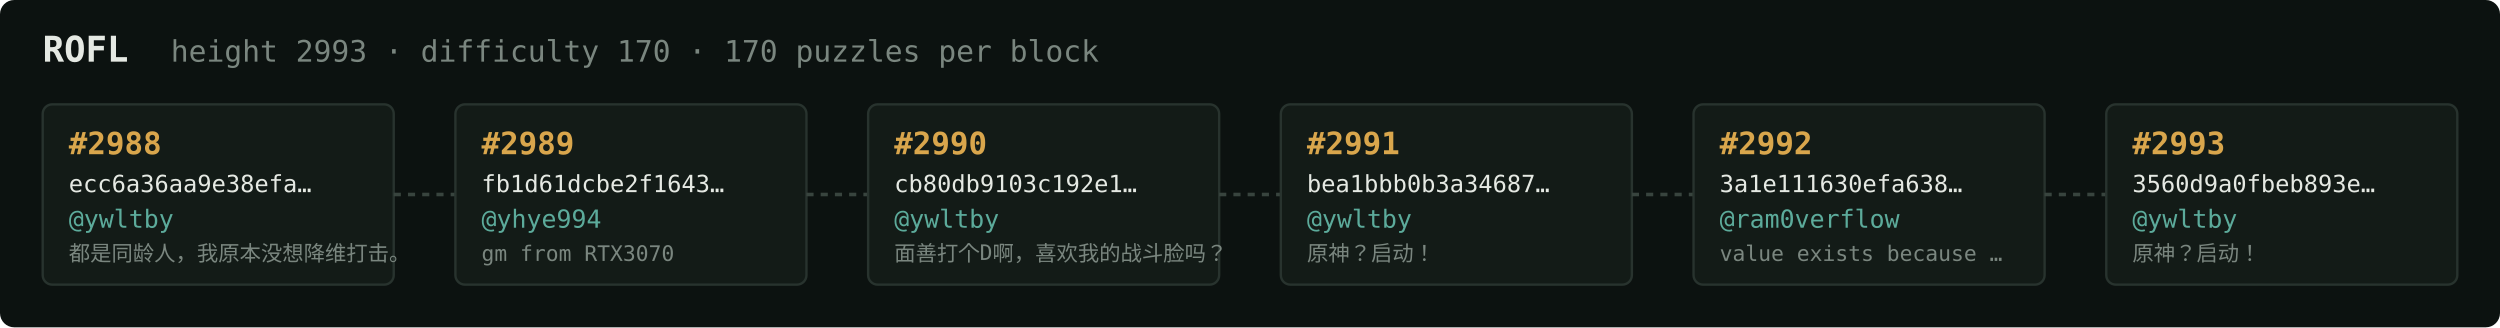
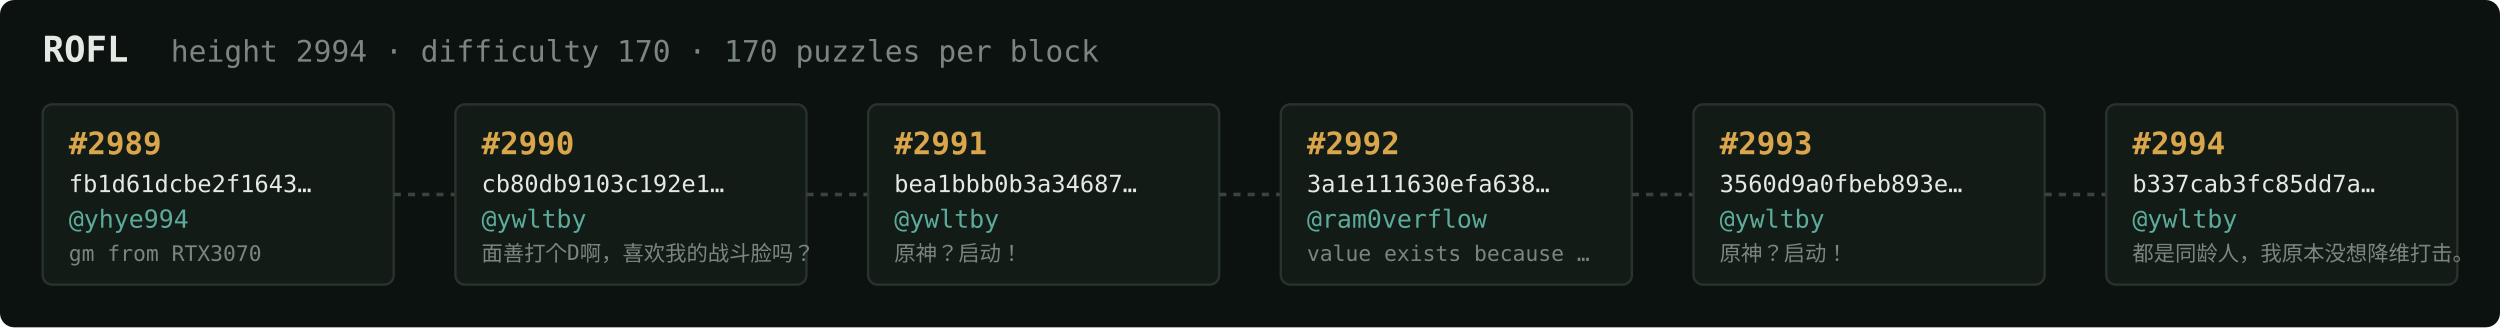
<svg xmlns="http://www.w3.org/2000/svg" width="1054" height="138" viewBox="0 0 1054 138" font-family="ui-monospace,SFMono-Regular,Menlo,monospace">
  <rect fill="#0c1210" width="1054" height="138" rx="6" />
  <text x="18" y="26" fill="#e5e9e3" font-size="15" font-weight="700">ROFL</text>
-   <text x="72" y="26" fill="#7a867f" font-size="12.5">height 2993 · difficulty 170 · 170 puzzles per block</text>
+   <text x="72" y="26" fill="#7a867f" font-size="12.5">height 2994 · difficulty 170 · 170 puzzles per block</text>
  <rect x="18" y="44" width="148" height="76" rx="4" fill="#131b17" stroke="#28332e" stroke-width="1" />
-   <text x="29" y="65" fill="#d9a64c" font-size="13" font-weight="700">#2988</text>
-   <text x="29" y="81" fill="#e5e9e3" font-size="10">ecc6a36aa9e38efa…</text>
-   <text x="29" y="96" fill="#5cab9b" font-size="10.5">@ywltby</text>
-   <text x="29" y="110" fill="#7a867f" font-size="9">都是同龄人，我原本没想降维打击。</text>
+   <text x="29" y="65" fill="#d9a64c" font-size="13" font-weight="700">#2989</text>
+   <text x="29" y="81" fill="#e5e9e3" font-size="10">fb1d61dcbe2f1643…</text>
+   <text x="29" y="96" fill="#5cab9b" font-size="10.5">@yhye994</text>
+   <text x="29" y="110" fill="#7a867f" font-size="9">gm from RTX3070</text>
  <line x1="166" y1="82.0" x2="192" y2="82.0" stroke="#38443e" stroke-width="1.5" stroke-dasharray="3 3" />
  <rect x="192" y="44" width="148" height="76" rx="4" fill="#131b17" stroke="#28332e" stroke-width="1" />
-   <text x="203" y="65" fill="#d9a64c" font-size="13" font-weight="700">#2989</text>
-   <text x="203" y="81" fill="#e5e9e3" font-size="10">fb1d61dcbe2f1643…</text>
-   <text x="203" y="96" fill="#5cab9b" font-size="10.5">@yhye994</text>
-   <text x="203" y="110" fill="#7a867f" font-size="9">gm from RTX3070</text>
+   <text x="203" y="65" fill="#d9a64c" font-size="13" font-weight="700">#2990</text>
+   <text x="203" y="81" fill="#e5e9e3" font-size="10">cb80db9103c192e1…</text>
+   <text x="203" y="96" fill="#5cab9b" font-size="10.5">@ywltby</text>
+   <text x="203" y="110" fill="#7a867f" font-size="9">面善打个D啊，喜欢我的战斗脸吗？</text>
  <line x1="340" y1="82.0" x2="366" y2="82.0" stroke="#38443e" stroke-width="1.5" stroke-dasharray="3 3" />
  <rect x="366" y="44" width="148" height="76" rx="4" fill="#131b17" stroke="#28332e" stroke-width="1" />
-   <text x="377" y="65" fill="#d9a64c" font-size="13" font-weight="700">#2990</text>
-   <text x="377" y="81" fill="#e5e9e3" font-size="10">cb80db9103c192e1…</text>
+   <text x="377" y="65" fill="#d9a64c" font-size="13" font-weight="700">#2991</text>
+   <text x="377" y="81" fill="#e5e9e3" font-size="10">bea1bbb0b3a34687…</text>
  <text x="377" y="96" fill="#5cab9b" font-size="10.5">@ywltby</text>
-   <text x="377" y="110" fill="#7a867f" font-size="9">面善打个D啊，喜欢我的战斗脸吗？</text>
+   <text x="377" y="110" fill="#7a867f" font-size="9">原神？启动！</text>
  <line x1="514" y1="82.0" x2="540" y2="82.0" stroke="#38443e" stroke-width="1.5" stroke-dasharray="3 3" />
  <rect x="540" y="44" width="148" height="76" rx="4" fill="#131b17" stroke="#28332e" stroke-width="1" />
-   <text x="551" y="65" fill="#d9a64c" font-size="13" font-weight="700">#2991</text>
-   <text x="551" y="81" fill="#e5e9e3" font-size="10">bea1bbb0b3a34687…</text>
-   <text x="551" y="96" fill="#5cab9b" font-size="10.5">@ywltby</text>
-   <text x="551" y="110" fill="#7a867f" font-size="9">原神？启动！</text>
+   <text x="551" y="65" fill="#d9a64c" font-size="13" font-weight="700">#2992</text>
+   <text x="551" y="81" fill="#e5e9e3" font-size="10">3a1e111630efa638…</text>
+   <text x="551" y="96" fill="#5cab9b" font-size="10.5">@ram0verflow</text>
+   <text x="551" y="110" fill="#7a867f" font-size="9">value exists because …</text>
  <line x1="688" y1="82.0" x2="714" y2="82.0" stroke="#38443e" stroke-width="1.5" stroke-dasharray="3 3" />
  <rect x="714" y="44" width="148" height="76" rx="4" fill="#131b17" stroke="#28332e" stroke-width="1" />
-   <text x="725" y="65" fill="#d9a64c" font-size="13" font-weight="700">#2992</text>
-   <text x="725" y="81" fill="#e5e9e3" font-size="10">3a1e111630efa638…</text>
-   <text x="725" y="96" fill="#5cab9b" font-size="10.5">@ram0verflow</text>
-   <text x="725" y="110" fill="#7a867f" font-size="9">value exists because …</text>
+   <text x="725" y="65" fill="#d9a64c" font-size="13" font-weight="700">#2993</text>
+   <text x="725" y="81" fill="#e5e9e3" font-size="10">3560d9a0fbeb893e…</text>
+   <text x="725" y="96" fill="#5cab9b" font-size="10.5">@ywltby</text>
+   <text x="725" y="110" fill="#7a867f" font-size="9">原神？启动！</text>
  <line x1="862" y1="82.0" x2="888" y2="82.0" stroke="#38443e" stroke-width="1.5" stroke-dasharray="3 3" />
  <rect x="888" y="44" width="148" height="76" rx="4" fill="#131b17" stroke="#28332e" stroke-width="1" />
-   <text x="899" y="65" fill="#d9a64c" font-size="13" font-weight="700">#2993</text>
-   <text x="899" y="81" fill="#e5e9e3" font-size="10">3560d9a0fbeb893e…</text>
+   <text x="899" y="65" fill="#d9a64c" font-size="13" font-weight="700">#2994</text>
+   <text x="899" y="81" fill="#e5e9e3" font-size="10">b337cab3fc85dd7a…</text>
  <text x="899" y="96" fill="#5cab9b" font-size="10.5">@ywltby</text>
-   <text x="899" y="110" fill="#7a867f" font-size="9">原神？启动！</text>
+   <text x="899" y="110" fill="#7a867f" font-size="9">都是同龄人，我原本没想降维打击。</text>
</svg>
